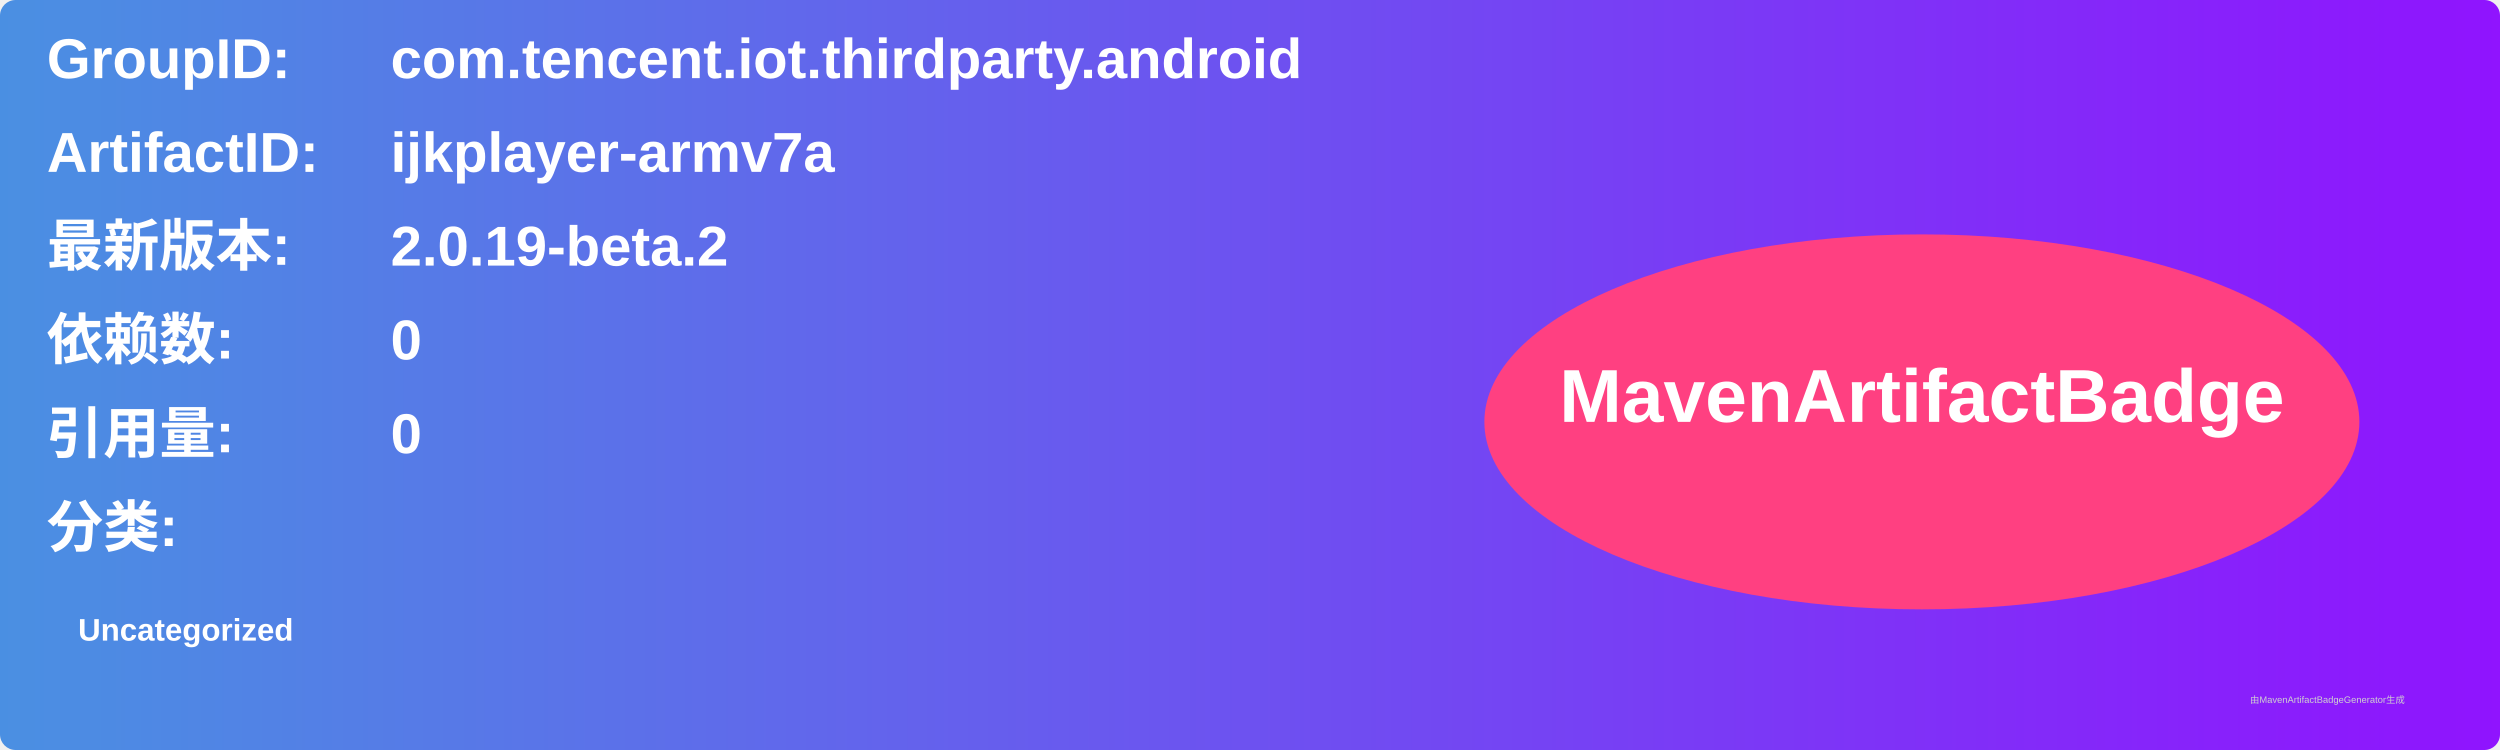
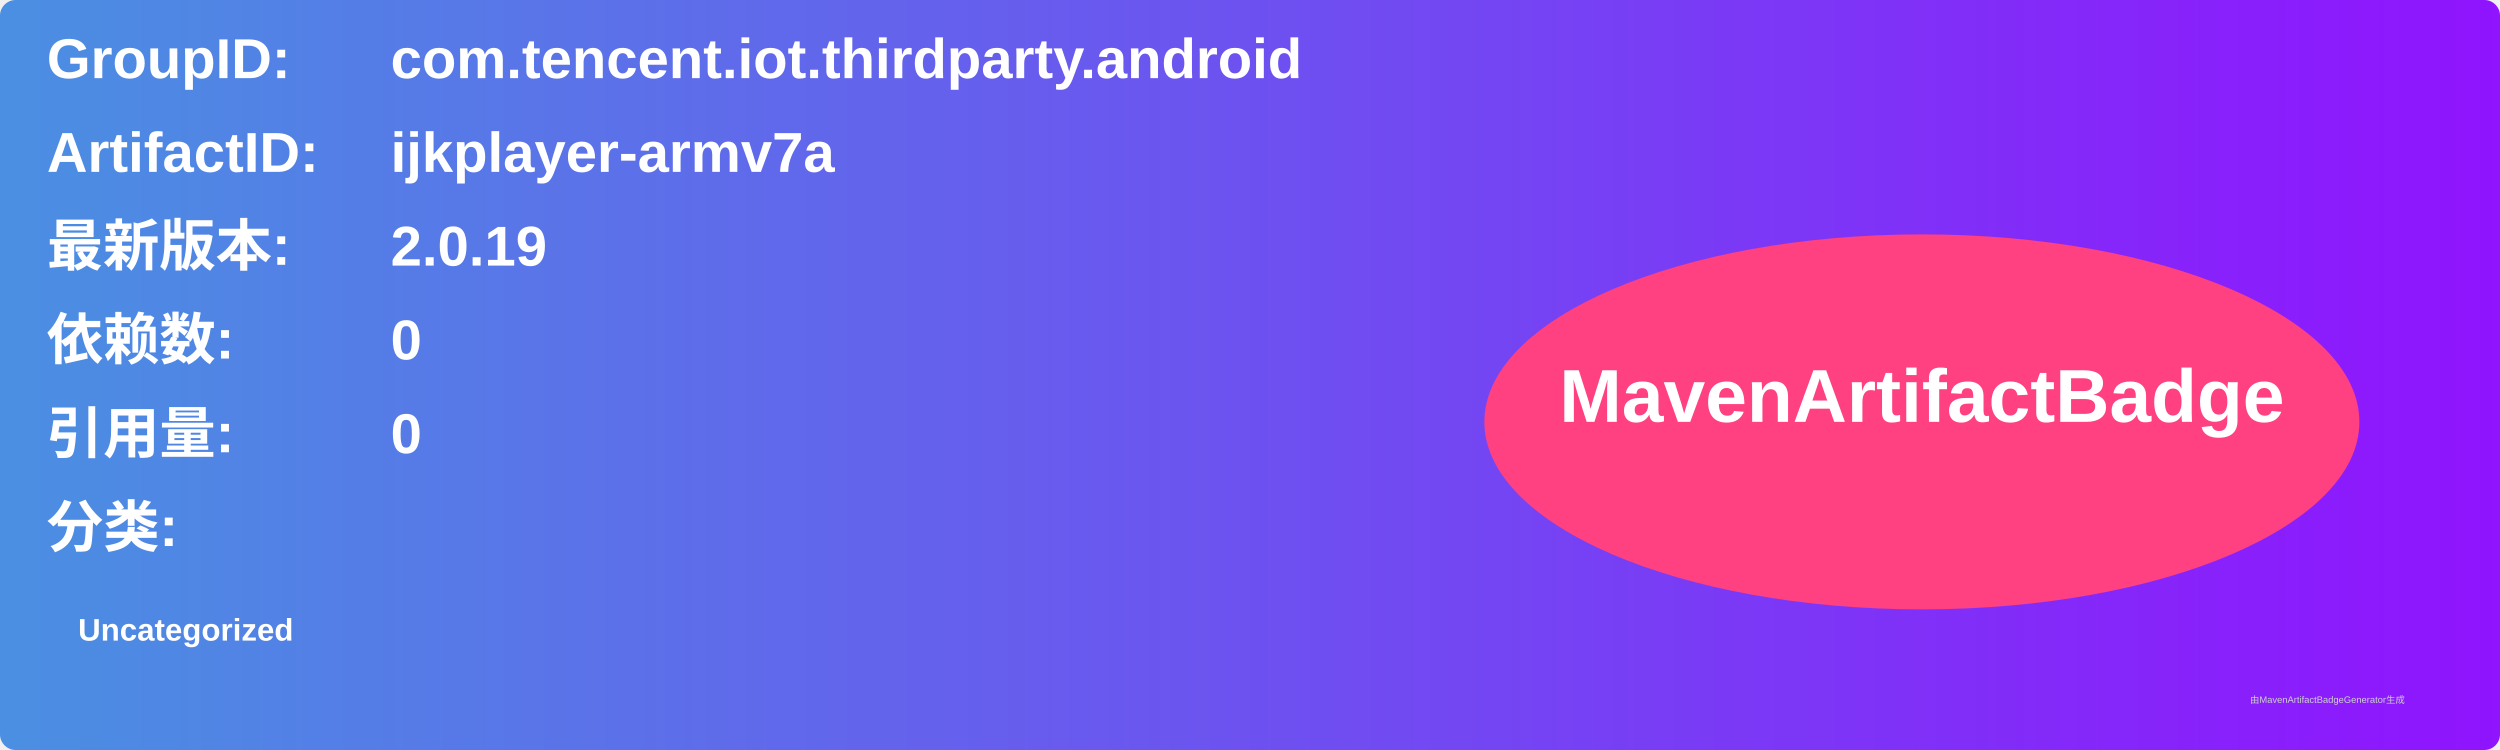
<svg xmlns="http://www.w3.org/2000/svg" width="800" height="240" viewBox="0 0 800 240">
  <linearGradient id="grad" x1="0%" y1="0%" x2="100%" y2="0%">
    <stop offset="0%" stop-color="#4a90e2" />
    <stop offset="100%" stop-color="#9013fe" />
  </linearGradient>
  <rect width="100%" height="100%" rx="5" ry="5" fill="url(#grad)" />
  <g transform="translate(15, 15)">
    <text x="0" y="10" font-family="Arial" font-size="18" fill="white" font-weight="bold" width="260">GroupID:</text>
    <text x="110" y="10" font-family="Arial" font-size="18" fill="white" font-weight="bold" width="460">com.tencent.iot.thirdparty.android</text>
    <text x="0" y="40" font-family="Arial" font-size="18" fill="white" font-weight="bold" width="260">ArtifactID:</text>
    <text x="110" y="40" font-family="Arial" font-size="18" fill="white" font-weight="bold" width="460">ijkplayer-armv7a</text>
    <text x="0" y="70" font-family="Arial" font-size="18" fill="white" font-weight="bold">最新版本:</text>
    <text x="110" y="70" font-family="Arial" font-size="18" fill="white" font-weight="bold">
-       <tspan font-weight="bold">2.0.19-beta.2</tspan>
+       <tspan font-weight="bold">2.0.19</tspan>
    </text>
    <text x="0" y="100" font-family="Arial" font-size="18" fill="white" font-weight="bold">依赖数: </text>
    <text x="110" y="100" font-family="Arial" font-size="18" fill="white">
      <tspan font-weight="bold">0</tspan>
    </text>
    <text x="0" y="130" font-family="Arial" font-size="18" fill="white" font-weight="bold">引用量: </text>
    <text x="110" y="130" font-family="Arial" font-size="18" fill="white">
      <tspan font-weight="bold">0</tspan>
    </text>
    <text x="0" y="160" font-family="Arial" font-size="18" fill="white" font-weight="bold">分类:</text>
    <text x="10" y="190" font-family="Arial" font-size="10" fill="white">
      <tspan font-weight="bold">Uncategorized</tspan>
    </text>
    <ellipse cx="600" cy="120" rx="140" ry="60" fill="#ff4081" />
    <text x="600" y="120" text-anchor="middle" font-family="Arial" font-size="24" fill="white" font-weight="bold">MavenArtifactBadge</text>
  </g>
  <text x="720" y="225" font-family="Arial" font-size="3" fill="#d0d0d0">由MavenArtifactBadgeGenerator生成</text>
</svg>
